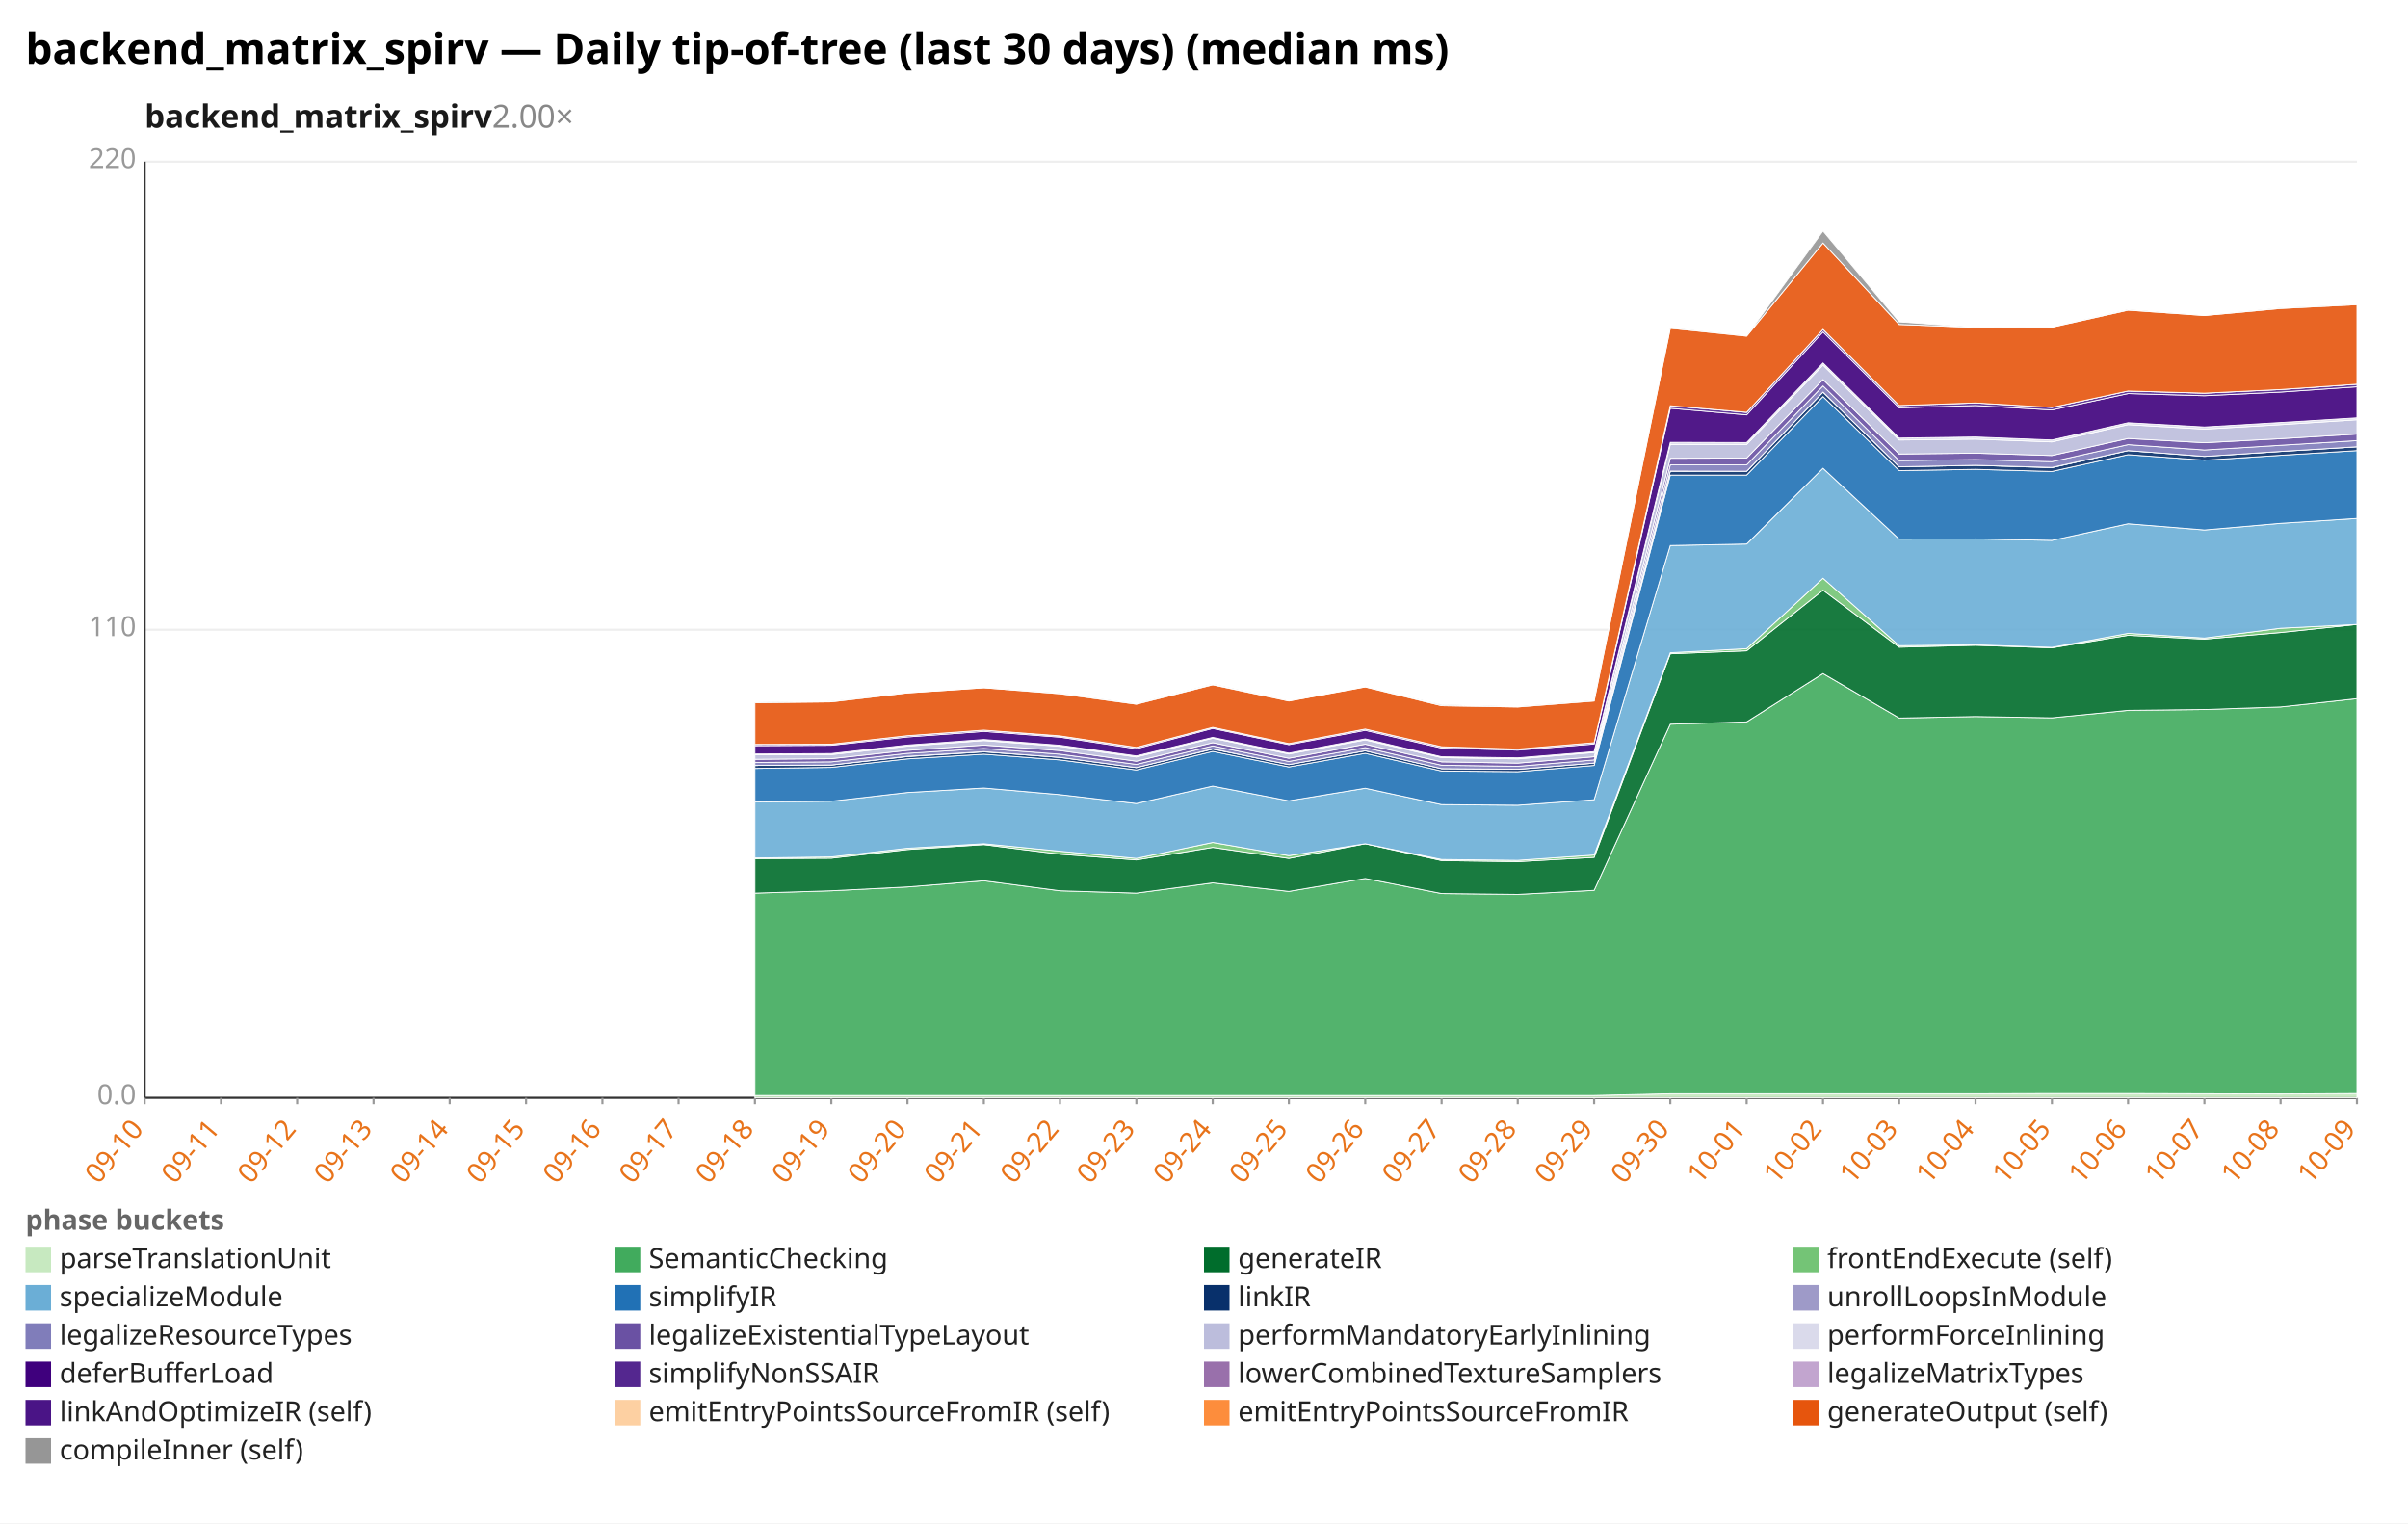
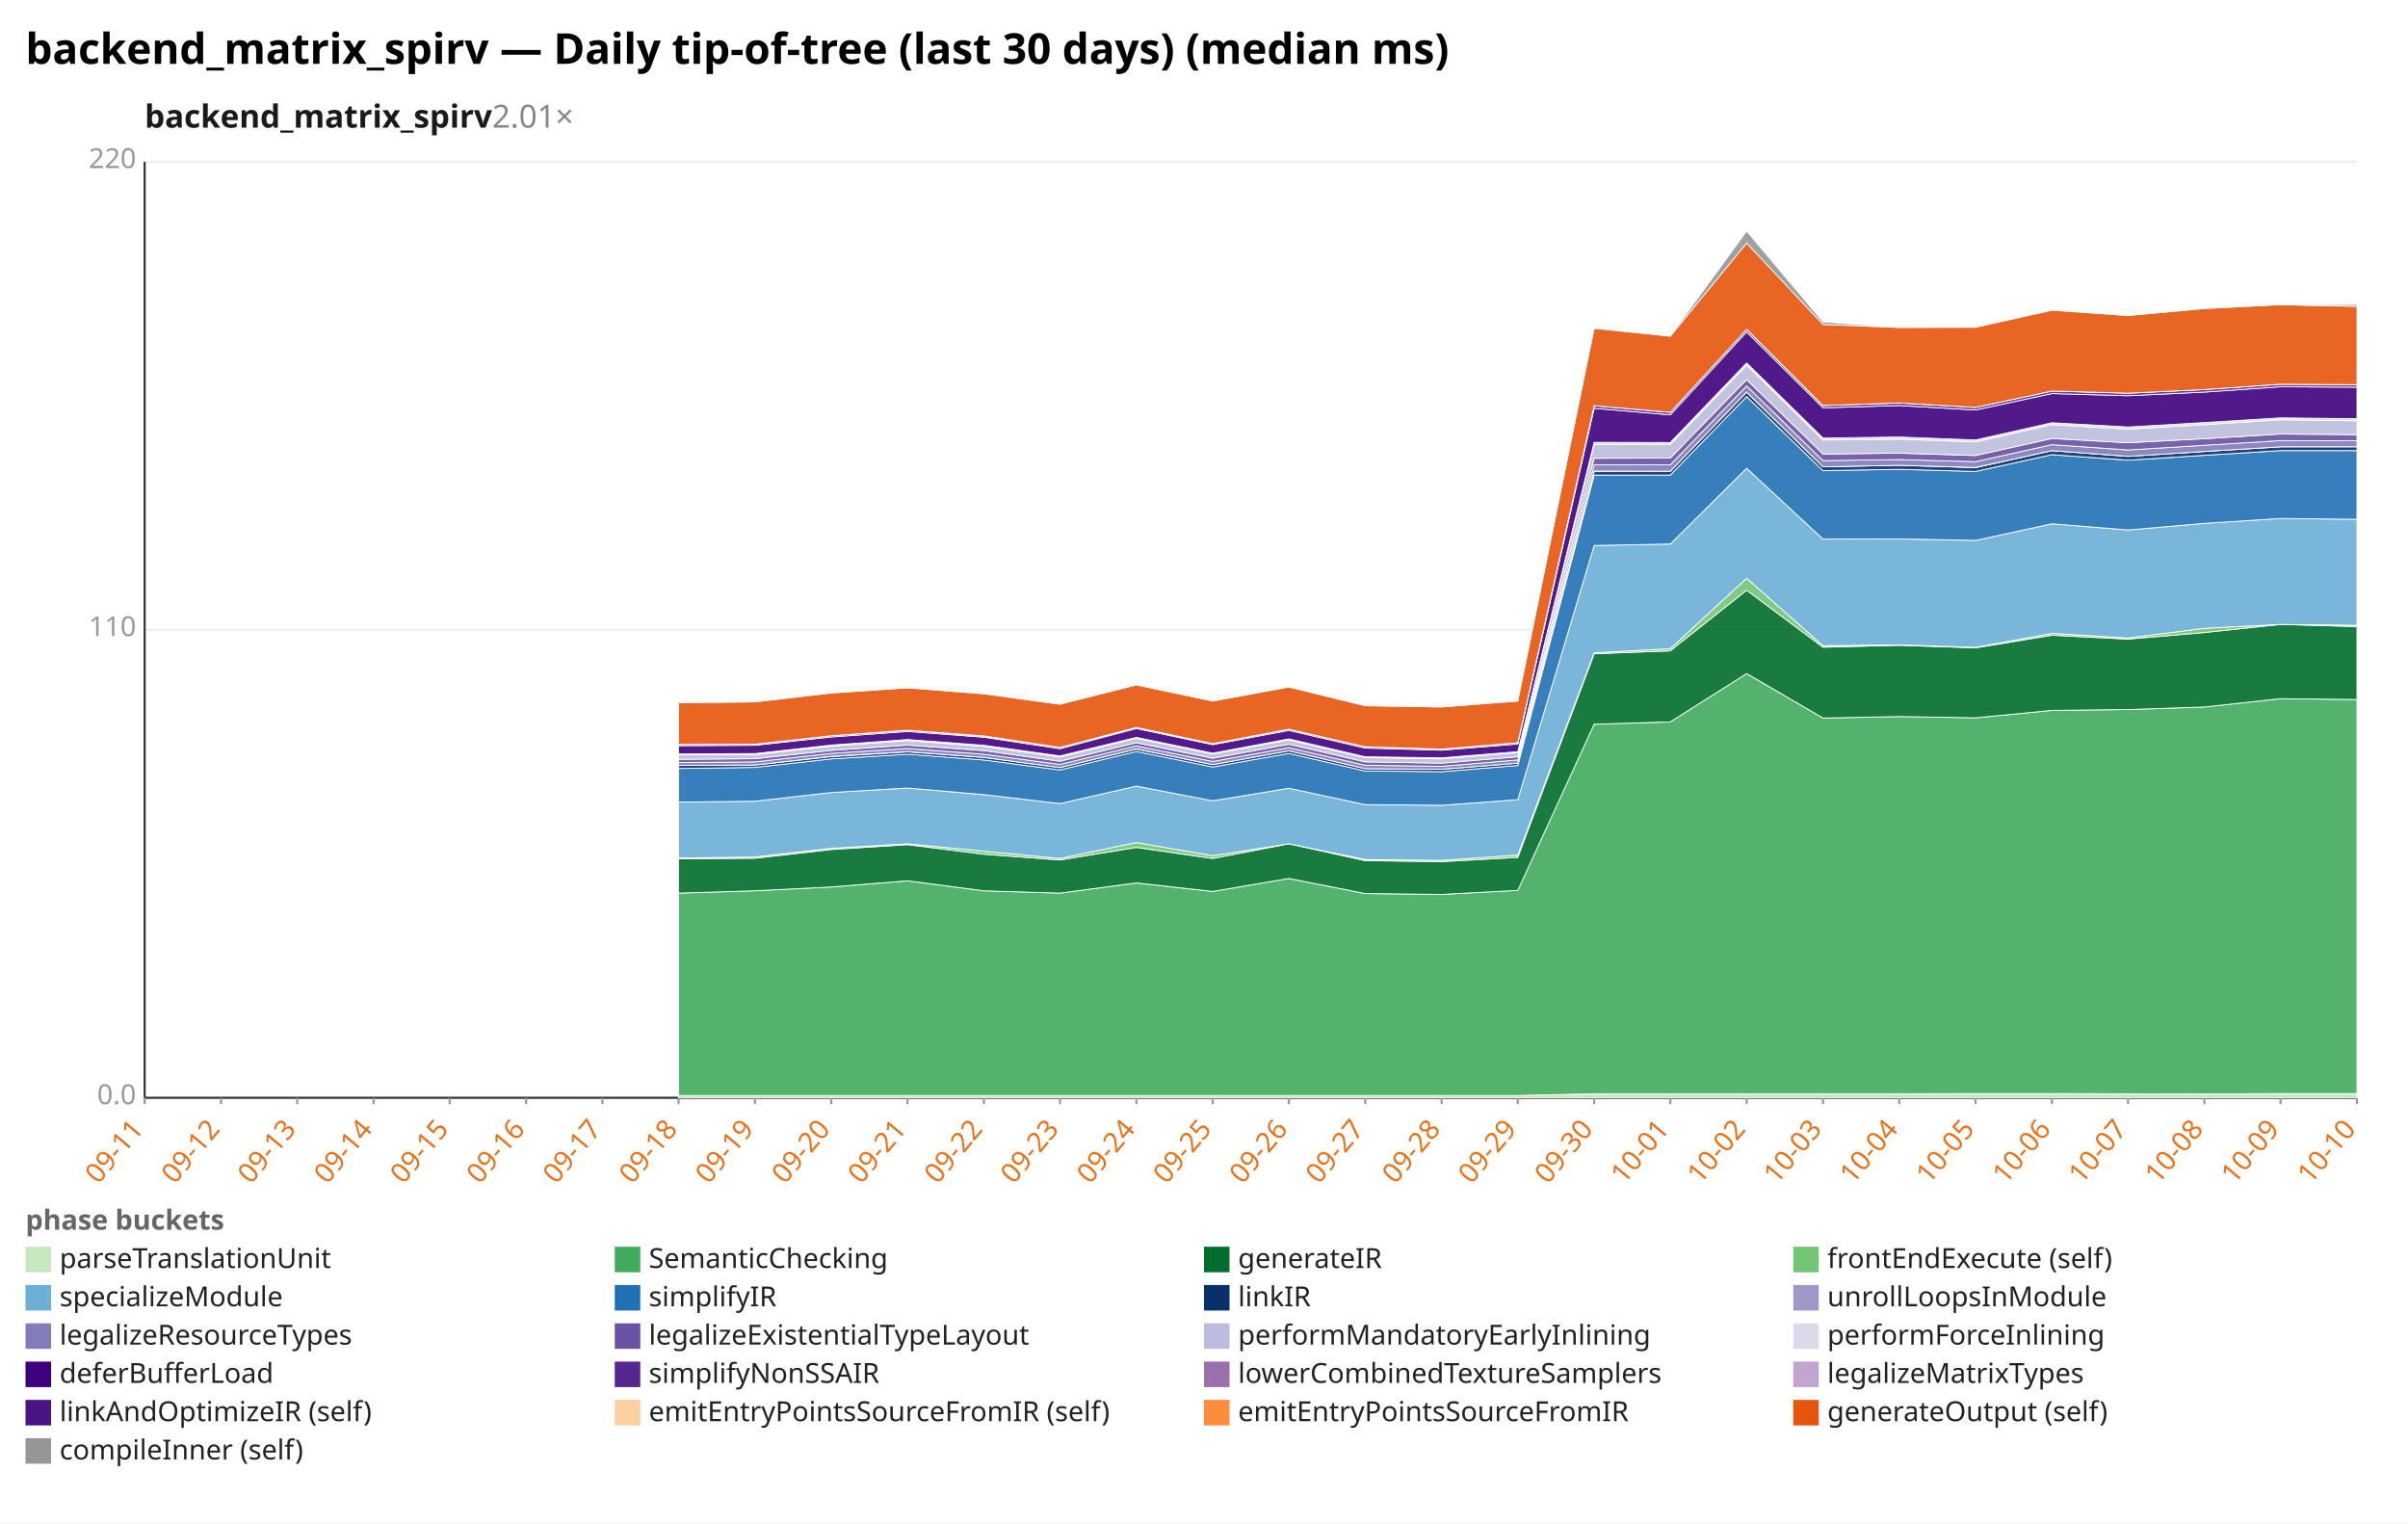
<svg xmlns="http://www.w3.org/2000/svg" width="1132" height="716" viewBox="0 0 1132 716" preserveAspectRatio="xMidYMid meet" font-family="sans-serif" font-size="13">
  <rect width="1132" height="716" fill="white" />
  <text x="12" y="30" font-size="20" font-weight="bold">backend_matrix_spirv — Daily tip-of-tree (last 30 days) (median ms)</text>
-   <text x="68" y="60" font-size="15" font-weight="600" fill="#1a1a1a">backend_matrix_spirv<tspan fill="#888" font-weight="400" text-decoration="none">  2.00×</tspan>
+   <text x="68" y="60" font-size="15" font-weight="600" fill="#1a1a1a">backend_matrix_spirv<tspan fill="#888" font-weight="400" text-decoration="none">  2.01×</tspan>
  </text>
  <line x1="68.0" y1="516.0" x2="1108.0" y2="516.0" stroke="#eee" />
  <text x="64.0" y="519.0" text-anchor="end" fill="#999">0.0</text>
  <line x1="68.0" y1="296.0" x2="1108.0" y2="296.0" stroke="#eee" />
  <text x="64.0" y="299.0" text-anchor="end" fill="#999">110</text>
  <line x1="68.0" y1="76.0" x2="1108.0" y2="76.0" stroke="#eee" />
  <text x="64.0" y="79.0" text-anchor="end" fill="#999">220</text>
  <line x1="68.0" y1="76.0" x2="68.0" y2="516.0" stroke="#333" />
  <line x1="68.0" y1="516.0" x2="1108.0" y2="516.0" stroke="#333" />
  <line x1="68.0" y1="516.0" x2="68.0" y2="519.0" stroke="#999" />
-   <text x="68.0" y="531.0" text-anchor="end" fill="#e8731a" transform="rotate(-50 68.0 531.0)">09-10</text>
+   <text x="68.0" y="531.0" text-anchor="end" fill="#e8731a" transform="rotate(-50 68.0 531.0)">09-11</text>
  <line x1="103.9" y1="516.0" x2="103.9" y2="519.0" stroke="#999" />
-   <text x="103.9" y="531.0" text-anchor="end" fill="#e8731a" transform="rotate(-50 103.9 531.0)">09-11</text>
+   <text x="103.9" y="531.0" text-anchor="end" fill="#e8731a" transform="rotate(-50 103.9 531.0)">09-12</text>
  <line x1="139.7" y1="516.0" x2="139.7" y2="519.0" stroke="#999" />
-   <text x="139.7" y="531.0" text-anchor="end" fill="#e8731a" transform="rotate(-50 139.7 531.0)">09-12</text>
+   <text x="139.7" y="531.0" text-anchor="end" fill="#e8731a" transform="rotate(-50 139.7 531.0)">09-13</text>
  <line x1="175.6" y1="516.0" x2="175.6" y2="519.0" stroke="#999" />
-   <text x="175.6" y="531.0" text-anchor="end" fill="#e8731a" transform="rotate(-50 175.6 531.0)">09-13</text>
+   <text x="175.6" y="531.0" text-anchor="end" fill="#e8731a" transform="rotate(-50 175.6 531.0)">09-14</text>
  <line x1="211.4" y1="516.0" x2="211.4" y2="519.0" stroke="#999" />
-   <text x="211.4" y="531.0" text-anchor="end" fill="#e8731a" transform="rotate(-50 211.4 531.0)">09-14</text>
+   <text x="211.4" y="531.0" text-anchor="end" fill="#e8731a" transform="rotate(-50 211.4 531.0)">09-15</text>
  <line x1="247.3" y1="516.0" x2="247.3" y2="519.0" stroke="#999" />
-   <text x="247.3" y="531.0" text-anchor="end" fill="#e8731a" transform="rotate(-50 247.3 531.0)">09-15</text>
+   <text x="247.3" y="531.0" text-anchor="end" fill="#e8731a" transform="rotate(-50 247.3 531.0)">09-16</text>
  <line x1="283.2" y1="516.0" x2="283.2" y2="519.0" stroke="#999" />
-   <text x="283.2" y="531.0" text-anchor="end" fill="#e8731a" transform="rotate(-50 283.2 531.0)">09-16</text>
+   <text x="283.2" y="531.0" text-anchor="end" fill="#e8731a" transform="rotate(-50 283.2 531.0)">09-17</text>
  <line x1="319.0" y1="516.0" x2="319.0" y2="519.0" stroke="#999" />
-   <text x="319.0" y="531.0" text-anchor="end" fill="#e8731a" transform="rotate(-50 319.0 531.0)">09-17</text>
+   <text x="319.0" y="531.0" text-anchor="end" fill="#e8731a" transform="rotate(-50 319.0 531.0)">09-18</text>
  <line x1="354.9" y1="516.0" x2="354.9" y2="519.0" stroke="#999" />
-   <text x="354.9" y="531.0" text-anchor="end" fill="#e8731a" transform="rotate(-50 354.9 531.0)">09-18</text>
+   <text x="354.9" y="531.0" text-anchor="end" fill="#e8731a" transform="rotate(-50 354.9 531.0)">09-19</text>
  <line x1="390.8" y1="516.0" x2="390.8" y2="519.0" stroke="#999" />
-   <text x="390.8" y="531.0" text-anchor="end" fill="#e8731a" transform="rotate(-50 390.8 531.0)">09-19</text>
+   <text x="390.8" y="531.0" text-anchor="end" fill="#e8731a" transform="rotate(-50 390.8 531.0)">09-20</text>
  <line x1="426.6" y1="516.0" x2="426.6" y2="519.0" stroke="#999" />
-   <text x="426.6" y="531.0" text-anchor="end" fill="#e8731a" transform="rotate(-50 426.6 531.0)">09-20</text>
+   <text x="426.6" y="531.0" text-anchor="end" fill="#e8731a" transform="rotate(-50 426.6 531.0)">09-21</text>
  <line x1="462.5" y1="516.0" x2="462.5" y2="519.0" stroke="#999" />
-   <text x="462.5" y="531.0" text-anchor="end" fill="#e8731a" transform="rotate(-50 462.5 531.0)">09-21</text>
+   <text x="462.5" y="531.0" text-anchor="end" fill="#e8731a" transform="rotate(-50 462.5 531.0)">09-22</text>
  <line x1="498.3" y1="516.0" x2="498.3" y2="519.0" stroke="#999" />
-   <text x="498.3" y="531.0" text-anchor="end" fill="#e8731a" transform="rotate(-50 498.3 531.0)">09-22</text>
+   <text x="498.3" y="531.0" text-anchor="end" fill="#e8731a" transform="rotate(-50 498.3 531.0)">09-23</text>
  <line x1="534.2" y1="516.0" x2="534.2" y2="519.0" stroke="#999" />
-   <text x="534.2" y="531.0" text-anchor="end" fill="#e8731a" transform="rotate(-50 534.2 531.0)">09-23</text>
+   <text x="534.2" y="531.0" text-anchor="end" fill="#e8731a" transform="rotate(-50 534.2 531.0)">09-24</text>
  <line x1="570.1" y1="516.0" x2="570.1" y2="519.0" stroke="#999" />
-   <text x="570.1" y="531.0" text-anchor="end" fill="#e8731a" transform="rotate(-50 570.1 531.0)">09-24</text>
+   <text x="570.1" y="531.0" text-anchor="end" fill="#e8731a" transform="rotate(-50 570.1 531.0)">09-25</text>
  <line x1="605.9" y1="516.0" x2="605.9" y2="519.0" stroke="#999" />
-   <text x="605.9" y="531.0" text-anchor="end" fill="#e8731a" transform="rotate(-50 605.9 531.0)">09-25</text>
+   <text x="605.9" y="531.0" text-anchor="end" fill="#e8731a" transform="rotate(-50 605.9 531.0)">09-26</text>
  <line x1="641.8" y1="516.0" x2="641.8" y2="519.0" stroke="#999" />
-   <text x="641.8" y="531.0" text-anchor="end" fill="#e8731a" transform="rotate(-50 641.8 531.0)">09-26</text>
+   <text x="641.8" y="531.0" text-anchor="end" fill="#e8731a" transform="rotate(-50 641.8 531.0)">09-27</text>
  <line x1="677.7" y1="516.0" x2="677.7" y2="519.0" stroke="#999" />
-   <text x="677.7" y="531.0" text-anchor="end" fill="#e8731a" transform="rotate(-50 677.7 531.0)">09-27</text>
+   <text x="677.7" y="531.0" text-anchor="end" fill="#e8731a" transform="rotate(-50 677.7 531.0)">09-28</text>
  <line x1="713.5" y1="516.0" x2="713.5" y2="519.0" stroke="#999" />
-   <text x="713.5" y="531.0" text-anchor="end" fill="#e8731a" transform="rotate(-50 713.5 531.0)">09-28</text>
+   <text x="713.5" y="531.0" text-anchor="end" fill="#e8731a" transform="rotate(-50 713.5 531.0)">09-29</text>
  <line x1="749.4" y1="516.0" x2="749.4" y2="519.0" stroke="#999" />
-   <text x="749.4" y="531.0" text-anchor="end" fill="#e8731a" transform="rotate(-50 749.4 531.0)">09-29</text>
+   <text x="749.4" y="531.0" text-anchor="end" fill="#e8731a" transform="rotate(-50 749.4 531.0)">09-30</text>
  <line x1="785.2" y1="516.0" x2="785.2" y2="519.0" stroke="#999" />
-   <text x="785.2" y="531.0" text-anchor="end" fill="#e8731a" transform="rotate(-50 785.2 531.0)">09-30</text>
+   <text x="785.2" y="531.0" text-anchor="end" fill="#e8731a" transform="rotate(-50 785.2 531.0)">10-01</text>
  <line x1="821.1" y1="516.0" x2="821.1" y2="519.0" stroke="#999" />
-   <text x="821.1" y="531.0" text-anchor="end" fill="#e8731a" transform="rotate(-50 821.1 531.0)">10-01</text>
+   <text x="821.1" y="531.0" text-anchor="end" fill="#e8731a" transform="rotate(-50 821.1 531.0)">10-02</text>
  <line x1="857.0" y1="516.0" x2="857.0" y2="519.0" stroke="#999" />
-   <text x="857.0" y="531.0" text-anchor="end" fill="#e8731a" transform="rotate(-50 857.0 531.0)">10-02</text>
+   <text x="857.0" y="531.0" text-anchor="end" fill="#e8731a" transform="rotate(-50 857.0 531.0)">10-03</text>
  <line x1="892.8" y1="516.0" x2="892.8" y2="519.0" stroke="#999" />
-   <text x="892.8" y="531.0" text-anchor="end" fill="#e8731a" transform="rotate(-50 892.8 531.0)">10-03</text>
+   <text x="892.8" y="531.0" text-anchor="end" fill="#e8731a" transform="rotate(-50 892.8 531.0)">10-04</text>
  <line x1="928.7" y1="516.0" x2="928.7" y2="519.0" stroke="#999" />
-   <text x="928.7" y="531.0" text-anchor="end" fill="#e8731a" transform="rotate(-50 928.7 531.0)">10-04</text>
+   <text x="928.7" y="531.0" text-anchor="end" fill="#e8731a" transform="rotate(-50 928.7 531.0)">10-05</text>
  <line x1="964.6" y1="516.0" x2="964.6" y2="519.0" stroke="#999" />
-   <text x="964.6" y="531.0" text-anchor="end" fill="#e8731a" transform="rotate(-50 964.6 531.0)">10-05</text>
+   <text x="964.6" y="531.0" text-anchor="end" fill="#e8731a" transform="rotate(-50 964.6 531.0)">10-06</text>
  <line x1="1000.4" y1="516.0" x2="1000.4" y2="519.0" stroke="#999" />
-   <text x="1000.4" y="531.0" text-anchor="end" fill="#e8731a" transform="rotate(-50 1000.4 531.0)">10-06</text>
+   <text x="1000.4" y="531.0" text-anchor="end" fill="#e8731a" transform="rotate(-50 1000.4 531.0)">10-07</text>
  <line x1="1036.3" y1="516.0" x2="1036.3" y2="519.0" stroke="#999" />
-   <text x="1036.3" y="531.0" text-anchor="end" fill="#e8731a" transform="rotate(-50 1036.3 531.0)">10-07</text>
+   <text x="1036.3" y="531.0" text-anchor="end" fill="#e8731a" transform="rotate(-50 1036.3 531.0)">10-08</text>
  <line x1="1072.1" y1="516.0" x2="1072.1" y2="519.0" stroke="#999" />
-   <text x="1072.1" y="531.0" text-anchor="end" fill="#e8731a" transform="rotate(-50 1072.1 531.0)">10-08</text>
+   <text x="1072.1" y="531.0" text-anchor="end" fill="#e8731a" transform="rotate(-50 1072.1 531.0)">10-09</text>
  <line x1="1108.0" y1="516.0" x2="1108.0" y2="519.0" stroke="#999" />
-   <text x="1108.0" y="531.0" text-anchor="end" fill="#e8731a" transform="rotate(-50 1108.0 531.0)">10-09</text>
-   <polygon points="354.9,514.9 390.8,514.9 426.6,514.9 462.5,514.9 498.3,514.9 534.2,514.9 570.1,514.9 605.9,514.9 641.8,514.9 677.7,514.9 713.5,514.9 749.4,514.9 785.2,514.1 821.1,514.1 857.0,514.1 892.8,514.1 928.7,514.1 964.6,514.0 1000.4,514.0 1036.3,514.1 1072.1,514.2 1108.0,514.0 1108.0,516.0 1072.1,516.0 1036.3,516.0 1000.4,516.0 964.6,516.0 928.7,516.0 892.8,516.0 857.0,516.0 821.1,516.0 785.2,516.0 749.4,516.0 713.5,516.0 677.7,516.0 641.8,516.0 605.9,516.0 570.1,516.0 534.2,516.0 498.3,516.0 462.5,516.0 426.6,516.0 390.8,516.0 354.9,516.0" fill="#c7e9c0" fill-opacity="0.9" stroke="#fff" stroke-width="0.4" />
-   <polygon points="354.9,419.8 390.8,418.7 426.6,416.9 462.5,414.0 498.3,418.7 534.2,419.8 570.1,415.0 605.9,419.0 641.8,412.9 677.7,420.0 713.5,420.4 749.4,418.5 785.2,340.4 821.1,339.3 857.0,316.6 892.8,337.5 928.7,336.8 964.6,337.4 1000.4,333.9 1036.3,333.5 1072.1,332.3 1108.0,328.4 1108.0,514.0 1072.1,514.2 1036.3,514.1 1000.4,514.0 964.6,514.0 928.7,514.1 892.8,514.1 857.0,514.1 821.1,514.1 785.2,514.1 749.4,514.9 713.5,514.9 677.7,514.9 641.8,514.9 605.9,514.9 570.1,514.9 534.2,514.9 498.3,514.9 462.5,514.9 426.6,514.9 390.8,514.9 354.9,514.9" fill="#41ab5d" fill-opacity="0.9" stroke="#fff" stroke-width="0.4" />
-   <polygon points="354.9,403.6 390.8,403.4 426.6,399.3 462.5,397.0 498.3,401.5 534.2,404.2 570.1,398.3 605.9,403.5 641.8,396.6 677.7,404.5 713.5,405.0 749.4,403.0 785.2,307.3 821.1,305.9 857.0,277.4 892.8,304.2 928.7,303.3 964.6,304.5 1000.4,298.6 1036.3,300.4 1072.1,297.3 1108.0,293.5 1108.0,328.4 1072.1,332.3 1036.3,333.5 1000.4,333.9 964.6,337.4 928.7,336.8 892.8,337.5 857.0,316.6 821.1,339.3 785.2,340.4 749.4,418.5 713.5,420.4 677.7,420.0 641.8,412.9 605.9,419.0 570.1,415.0 534.2,419.8 498.3,418.7 462.5,414.0 426.6,416.9 390.8,418.7 354.9,419.8" fill="#006d2c" fill-opacity="0.9" stroke="#fff" stroke-width="0.4" />
-   <polygon points="354.9,403.3 390.8,402.8 426.6,398.7 462.5,396.6 498.3,400.1 534.2,403.5 570.1,396.0 605.9,402.2 641.8,396.6 677.7,404.0 713.5,404.4 749.4,401.9 785.2,306.8 821.1,304.9 857.0,271.8 892.8,303.5 928.7,303.1 964.6,304.3 1000.4,297.7 1036.3,299.9 1072.1,295.3 1108.0,293.5 1108.0,293.5 1072.1,297.3 1036.3,300.4 1000.4,298.6 964.6,304.5 928.7,303.3 892.8,304.2 857.0,277.4 821.1,305.9 785.2,307.3 749.4,403.0 713.5,405.0 677.7,404.5 641.8,396.6 605.9,403.5 570.1,398.3 534.2,404.2 498.3,401.5 462.5,397.0 426.6,399.3 390.8,403.4 354.9,403.6" fill="#74c476" fill-opacity="0.9" stroke="#fff" stroke-width="0.4" />
-   <polygon points="354.9,377.0 390.8,376.6 426.6,372.5 462.5,370.4 498.3,373.5 534.2,377.7 570.1,369.5 605.9,376.4 641.8,370.5 677.7,378.2 713.5,378.5 749.4,375.9 785.2,256.4 821.1,255.7 857.0,220.1 892.8,253.4 928.7,253.3 964.6,254.0 1000.4,246.2 1036.3,249.1 1072.1,246.0 1108.0,243.7 1108.0,293.5 1072.1,295.3 1036.3,299.9 1000.4,297.7 964.6,304.3 928.7,303.1 892.8,303.5 857.0,271.8 821.1,304.9 785.2,306.8 749.4,401.9 713.5,404.4 677.7,404.0 641.8,396.6 605.9,402.2 570.1,396.0 534.2,403.5 498.3,400.1 462.5,396.6 426.6,398.7 390.8,402.8 354.9,403.3" fill="#6baed6" fill-opacity="0.9" stroke="#fff" stroke-width="0.4" />
-   <polygon points="354.9,361.2 390.8,360.7 426.6,356.7 462.5,354.5 498.3,357.2 534.2,361.9 570.1,353.2 605.9,360.5 641.8,354.1 677.7,362.4 713.5,362.7 749.4,359.8 785.2,223.3 821.1,223.3 857.0,186.4 892.8,221.2 928.7,220.6 964.6,221.6 1000.4,213.7 1036.3,216.3 1072.1,214.0 1108.0,211.8 1108.0,243.7 1072.1,246.0 1036.3,249.1 1000.4,246.2 964.6,254.0 928.7,253.3 892.8,253.4 857.0,220.1 821.1,255.7 785.2,256.4 749.4,375.9 713.5,378.5 677.7,378.2 641.8,370.5 605.9,376.4 570.1,369.5 534.2,377.7 498.3,373.5 462.5,370.4 426.6,372.5 390.8,376.6 354.9,377.0" fill="#2171b5" fill-opacity="0.9" stroke="#fff" stroke-width="0.4" />
-   <polygon points="354.9,359.8 390.8,359.6 426.6,355.6 462.5,353.4 498.3,356.0 534.2,360.8 570.1,352.1 605.9,359.4 641.8,352.9 677.7,361.3 713.5,361.6 749.4,358.7 785.2,221.5 821.1,221.5 857.0,184.3 892.8,219.4 928.7,218.7 964.6,219.8 1000.4,211.8 1036.3,214.5 1072.1,212.2 1108.0,210.0 1108.0,211.8 1072.1,214.0 1036.3,216.3 1000.4,213.7 964.6,221.6 928.7,220.6 892.8,221.2 857.0,186.4 821.1,223.3 785.2,223.3 749.4,359.8 713.5,362.7 677.7,362.4 641.8,354.1 605.9,360.5 570.1,353.2 534.2,361.9 498.3,357.2 462.5,354.5 426.6,356.7 390.8,360.7 354.9,361.2" fill="#08306b" fill-opacity="0.9" stroke="#fff" stroke-width="0.4" />
-   <polygon points="354.9,359.8 390.8,359.6 426.6,355.5 462.5,353.3 498.3,356.0 534.2,360.8 570.1,352.0 605.9,359.4 641.8,352.9 677.7,361.3 713.5,361.6 749.4,358.7 785.2,221.4 821.1,221.5 857.0,184.3 892.8,219.4 928.7,218.7 964.6,219.7 1000.4,211.8 1036.3,214.5 1072.1,212.2 1108.0,210.0 1108.0,210.0 1072.1,212.2 1036.3,214.5 1000.4,211.8 964.6,219.8 928.7,218.7 892.8,219.4 857.0,184.3 821.1,221.5 785.2,221.5 749.4,358.7 713.5,361.6 677.7,361.3 641.8,352.9 605.9,359.4 570.1,352.1 534.2,360.8 498.3,356.0 462.5,353.4 426.6,355.6 390.8,359.6 354.9,359.8" fill="#9e9ac8" fill-opacity="0.9" stroke="#fff" stroke-width="0.4" />
-   <polygon points="354.9,358.4 390.8,358.1 426.6,354.1 462.5,351.8 498.3,354.5 534.2,359.3 570.1,350.6 605.9,357.9 641.8,351.4 677.7,359.7 713.5,360.2 749.4,357.2 785.2,218.5 821.1,218.5 857.0,181.4 892.8,216.5 928.7,216.0 964.6,217.0 1000.4,209.0 1036.3,211.5 1072.1,209.3 1108.0,207.1 1108.0,210.0 1072.1,212.2 1036.3,214.5 1000.4,211.8 964.6,219.7 928.7,218.7 892.8,219.4 857.0,184.3 821.1,221.5 785.2,221.4 749.4,358.7 713.5,361.6 677.7,361.3 641.8,352.9 605.9,359.4 570.1,352.0 534.2,360.8 498.3,356.0 462.5,353.3 426.6,355.5 390.8,359.6 354.9,359.8" fill="#807dba" fill-opacity="0.9" stroke="#fff" stroke-width="0.4" />
-   <polygon points="354.9,356.9 390.8,356.6 426.6,352.7 462.5,350.2 498.3,352.8 534.2,357.8 570.1,349.1 605.9,356.4 641.8,349.8 677.7,358.1 713.5,358.7 749.4,355.7 785.2,215.4 821.1,215.3 857.0,178.4 892.8,213.4 928.7,213.0 964.6,214.1 1000.4,206.1 1036.3,208.1 1072.1,206.2 1108.0,204.0 1108.0,207.1 1072.1,209.3 1036.3,211.5 1000.4,209.0 964.6,217.0 928.7,216.0 892.8,216.5 857.0,181.4 821.1,218.5 785.2,218.5 749.4,357.2 713.5,360.2 677.7,359.7 641.8,351.4 605.9,357.9 570.1,350.6 534.2,359.3 498.3,354.5 462.5,351.8 426.6,354.1 390.8,358.1 354.9,358.4" fill="#6a51a3" fill-opacity="0.9" stroke="#fff" stroke-width="0.4" />
-   <polygon points="354.9,354.8 390.8,354.7 426.6,350.7 462.5,348.1 498.3,350.8 534.2,355.8 570.1,347.0 605.9,354.4 641.8,347.8 677.7,356.1 713.5,356.7 749.4,353.7 785.2,208.9 821.1,208.9 857.0,171.6 892.8,206.8 928.7,206.4 964.6,207.7 1000.4,199.6 1036.3,201.7 1072.1,199.6 1108.0,197.3 1108.0,204.0 1072.1,206.2 1036.3,208.1 1000.4,206.1 964.6,214.1 928.7,213.0 892.8,213.4 857.0,178.4 821.1,215.3 785.2,215.4 749.4,355.7 713.5,358.7 677.7,358.1 641.8,349.8 605.9,356.4 570.1,349.1 534.2,357.8 498.3,352.8 462.5,350.2 426.6,352.7 390.8,356.6 354.9,356.9" fill="#bcbddc" fill-opacity="0.9" stroke="#fff" stroke-width="0.4" />
-   <polygon points="354.9,354.4 390.8,354.2 426.6,350.2 462.5,347.6 498.3,350.3 534.2,355.3 570.1,346.6 605.9,354.0 641.8,347.3 677.7,355.7 713.5,356.2 749.4,353.3 785.2,207.9 821.1,208.0 857.0,170.6 892.8,205.9 928.7,205.4 964.6,206.8 1000.4,198.7 1036.3,200.7 1072.1,198.6 1108.0,196.4 1108.0,197.3 1072.1,199.6 1036.3,201.7 1000.4,199.6 964.6,207.7 928.7,206.4 892.8,206.8 857.0,171.6 821.1,208.9 785.2,208.9 749.4,353.7 713.5,356.7 677.7,356.1 641.8,347.8 605.9,354.4 570.1,347.0 534.2,355.8 498.3,350.8 462.5,348.1 426.6,350.7 390.8,354.7 354.9,354.8" fill="#dadaeb" fill-opacity="0.9" stroke="#fff" stroke-width="0.4" />
-   <polygon points="354.9,350.5 390.8,350.3 426.6,346.4 462.5,343.8 498.3,346.5 534.2,351.9 570.1,342.4 605.9,350.0 641.8,343.3 677.7,351.6 713.5,352.6 749.4,349.7 785.2,191.9 821.1,195.0 857.0,156.0 892.8,191.7 928.7,190.6 964.6,192.7 1000.4,185.0 1036.3,186.0 1072.1,184.3 1108.0,181.8 1108.0,196.4 1072.1,198.6 1036.3,200.7 1000.4,198.7 964.6,206.8 928.7,205.4 892.8,205.9 857.0,170.6 821.1,208.0 785.2,207.9 749.4,353.3 713.5,356.2 677.7,355.7 641.8,347.3 605.9,354.0 570.1,346.6 534.2,355.3 498.3,350.3 462.5,347.6 426.6,350.2 390.8,354.2 354.9,354.4" fill="#3f007d" fill-opacity="0.9" stroke="#fff" stroke-width="0.4" />
-   <polygon points="354.9,349.9 390.8,349.8 426.6,345.8 462.5,343.2 498.3,346.0 534.2,351.3 570.1,341.9 605.9,349.5 641.8,342.7 677.7,351.0 713.5,352.1 749.4,349.1 785.2,190.7 821.1,193.8 857.0,154.8 892.8,190.6 928.7,189.4 964.6,191.5 1000.4,183.8 1036.3,184.8 1072.1,183.1 1108.0,180.6 1108.0,181.8 1072.1,184.3 1036.3,186.0 1000.4,185.0 964.6,192.7 928.7,190.6 892.8,191.7 857.0,156.0 821.1,195.0 785.2,191.9 749.4,349.7 713.5,352.6 677.7,351.6 641.8,343.3 605.9,350.0 570.1,342.4 534.2,351.9 498.3,346.5 462.5,343.8 426.6,346.4 390.8,350.3 354.9,350.5" fill="#54278f" fill-opacity="0.9" stroke="#fff" stroke-width="0.4" />
-   <polygon points="354.9,349.9 390.8,349.8 426.6,345.8 462.5,343.2 498.3,345.9 534.2,351.3 570.1,341.9 605.9,349.5 641.8,342.7 677.7,351.0 713.5,352.1 749.4,349.1 785.2,190.7 821.1,193.8 857.0,154.8 892.8,190.6 928.7,189.4 964.6,191.5 1000.4,183.8 1036.3,184.8 1072.1,183.1 1108.0,180.6 1108.0,180.6 1072.1,183.1 1036.3,184.8 1000.4,183.8 964.6,191.5 928.7,189.4 892.8,190.6 857.0,154.8 821.1,193.8 785.2,190.7 749.4,349.1 713.5,352.1 677.7,351.0 641.8,342.7 605.9,349.5 570.1,341.9 534.2,351.3 498.3,346.0 462.5,343.2 426.6,345.8 390.8,349.8 354.9,349.9" fill="#c2a5cf" fill-opacity="0.9" stroke="#fff" stroke-width="0.4" />
-   <polygon points="354.9,330.3 390.8,329.9 426.6,325.7 462.5,323.3 498.3,326.1 534.2,331.0 570.1,321.9 605.9,329.5 641.8,322.9 677.7,331.7 713.5,332.3 749.4,329.5 785.2,154.3 821.1,158.0 857.0,114.2 892.8,152.5 928.7,153.9 964.6,153.8 1000.4,145.8 1036.3,148.3 1072.1,145.0 1108.0,143.2 1108.0,180.6 1072.1,183.1 1036.3,184.8 1000.4,183.8 964.6,191.5 928.7,189.4 892.8,190.6 857.0,154.8 821.1,193.8 785.2,190.7 749.4,349.1 713.5,352.1 677.7,351.0 641.8,342.7 605.9,349.5 570.1,341.9 534.2,351.3 498.3,345.9 462.5,343.2 426.6,345.8 390.8,349.8 354.9,349.9" fill="#e6550d" fill-opacity="0.9" stroke="#fff" stroke-width="0.4" />
-   <polygon points="354.9,330.1 390.8,329.6 426.6,325.7 462.5,323.3 498.3,325.9 534.2,330.8 570.1,321.5 605.9,329.5 641.8,322.9 677.7,331.2 713.5,332.1 749.4,329.2 785.2,154.1 821.1,157.9 857.0,108.6 892.8,151.3 928.7,153.9 964.6,153.8 1000.4,145.5 1036.3,148.3 1072.1,144.7 1108.0,143.2 1108.0,143.2 1072.1,145.0 1036.3,148.3 1000.4,145.8 964.6,153.8 928.7,153.9 892.8,152.5 857.0,114.2 821.1,158.0 785.2,154.3 749.4,329.5 713.5,332.3 677.7,331.7 641.8,322.9 605.9,329.5 570.1,321.9 534.2,331.0 498.3,326.1 462.5,323.3 426.6,325.7 390.8,329.9 354.9,330.3" fill="#969696" fill-opacity="0.9" stroke="#fff" stroke-width="0.4" />
+   <text x="1108.0" y="531.0" text-anchor="end" fill="#e8731a" transform="rotate(-50 1108.0 531.0)">10-10</text>
+   <polygon points="319.0,514.9 354.9,514.9 390.8,514.9 426.6,514.9 462.5,514.9 498.3,514.9 534.2,514.9 570.1,514.9 605.9,514.9 641.8,514.9 677.7,514.9 713.5,514.9 749.4,514.1 785.2,514.1 821.1,514.1 857.0,514.1 892.8,514.1 928.7,514.0 964.6,514.0 1000.4,514.1 1036.3,514.2 1072.1,514.0 1108.0,514.0 1108.0,516.0 1072.1,516.0 1036.3,516.0 1000.4,516.0 964.6,516.0 928.7,516.0 892.8,516.0 857.0,516.0 821.1,516.0 785.2,516.0 749.4,516.0 713.5,516.0 677.7,516.0 641.8,516.0 605.9,516.0 570.1,516.0 534.2,516.0 498.3,516.0 462.5,516.0 426.6,516.0 390.8,516.0 354.9,516.0 319.0,516.0" fill="#c7e9c0" fill-opacity="0.9" stroke="#fff" stroke-width="0.4" />
+   <polygon points="319.0,419.8 354.9,418.7 390.8,416.9 426.6,414.0 462.5,418.7 498.3,419.8 534.2,415.0 570.1,419.0 605.9,412.9 641.8,420.0 677.7,420.4 713.5,418.5 749.4,340.4 785.2,339.3 821.1,316.6 857.0,337.5 892.8,336.8 928.7,337.4 964.6,333.9 1000.4,333.5 1036.3,332.3 1072.1,328.4 1108.0,328.8 1108.0,514.0 1072.1,514.0 1036.3,514.2 1000.4,514.1 964.6,514.0 928.7,514.0 892.8,514.1 857.0,514.1 821.1,514.1 785.2,514.1 749.4,514.1 713.5,514.9 677.7,514.9 641.8,514.9 605.9,514.9 570.1,514.9 534.2,514.9 498.3,514.9 462.5,514.9 426.6,514.9 390.8,514.9 354.9,514.9 319.0,514.9" fill="#41ab5d" fill-opacity="0.9" stroke="#fff" stroke-width="0.4" />
+   <polygon points="319.0,403.6 354.9,403.4 390.8,399.3 426.6,397.0 462.5,401.5 498.3,404.2 534.2,398.3 570.1,403.5 605.9,396.6 641.8,404.5 677.7,405.0 713.5,403.0 749.4,307.3 785.2,305.9 821.1,277.4 857.0,304.2 892.8,303.3 928.7,304.5 964.6,298.6 1000.4,300.4 1036.3,297.3 1072.1,293.5 1108.0,294.5 1108.0,328.8 1072.1,328.4 1036.3,332.3 1000.4,333.5 964.6,333.9 928.7,337.4 892.8,336.8 857.0,337.5 821.1,316.6 785.2,339.3 749.4,340.4 713.5,418.5 677.7,420.4 641.8,420.0 605.9,412.9 570.1,419.0 534.2,415.0 498.3,419.8 462.5,418.7 426.6,414.0 390.8,416.9 354.9,418.7 319.0,419.8" fill="#006d2c" fill-opacity="0.9" stroke="#fff" stroke-width="0.4" />
+   <polygon points="319.0,403.3 354.9,402.8 390.8,398.7 426.6,396.6 462.5,400.1 498.3,403.5 534.2,396.0 570.1,402.2 605.9,396.6 641.8,404.0 677.7,404.4 713.5,401.9 749.4,306.8 785.2,304.9 821.1,271.8 857.0,303.5 892.8,303.1 928.7,304.3 964.6,297.7 1000.4,299.9 1036.3,295.3 1072.1,293.5 1108.0,293.9 1108.0,294.5 1072.1,293.5 1036.3,297.3 1000.4,300.4 964.6,298.6 928.7,304.5 892.8,303.3 857.0,304.2 821.1,277.4 785.2,305.9 749.4,307.3 713.5,403.0 677.7,405.0 641.8,404.5 605.9,396.6 570.1,403.5 534.2,398.3 498.3,404.2 462.5,401.5 426.6,397.0 390.8,399.3 354.9,403.4 319.0,403.6" fill="#74c476" fill-opacity="0.9" stroke="#fff" stroke-width="0.4" />
+   <polygon points="319.0,377.0 354.9,376.6 390.8,372.5 426.6,370.4 462.5,373.5 498.3,377.7 534.2,369.5 570.1,376.4 605.9,370.5 641.8,378.2 677.7,378.5 713.5,375.9 749.4,256.4 785.2,255.7 821.1,220.1 857.0,253.4 892.8,253.3 928.7,254.0 964.6,246.2 1000.4,249.1 1036.3,246.0 1072.1,243.7 1108.0,244.1 1108.0,293.9 1072.1,293.5 1036.3,295.3 1000.4,299.9 964.6,297.7 928.7,304.3 892.8,303.1 857.0,303.5 821.1,271.8 785.2,304.9 749.4,306.8 713.5,401.9 677.7,404.4 641.8,404.0 605.9,396.6 570.1,402.2 534.2,396.0 498.3,403.5 462.5,400.1 426.6,396.6 390.8,398.7 354.9,402.8 319.0,403.3" fill="#6baed6" fill-opacity="0.9" stroke="#fff" stroke-width="0.4" />
+   <polygon points="319.0,361.2 354.9,360.7 390.8,356.7 426.6,354.5 462.5,357.2 498.3,361.9 534.2,353.2 570.1,360.5 605.9,354.1 641.8,362.4 677.7,362.7 713.5,359.8 749.4,223.3 785.2,223.3 821.1,186.4 857.0,221.2 892.8,220.6 928.7,221.6 964.6,213.7 1000.4,216.3 1036.3,214.0 1072.1,211.8 1108.0,211.8 1108.0,244.1 1072.1,243.7 1036.3,246.0 1000.4,249.1 964.6,246.2 928.7,254.0 892.8,253.3 857.0,253.4 821.1,220.1 785.2,255.7 749.4,256.4 713.5,375.9 677.7,378.5 641.8,378.2 605.9,370.5 570.1,376.4 534.2,369.5 498.3,377.7 462.5,373.5 426.6,370.4 390.8,372.5 354.9,376.6 319.0,377.0" fill="#2171b5" fill-opacity="0.9" stroke="#fff" stroke-width="0.4" />
+   <polygon points="319.0,359.8 354.9,359.6 390.8,355.6 426.6,353.4 462.5,356.0 498.3,360.8 534.2,352.1 570.1,359.4 605.9,352.9 641.8,361.3 677.7,361.6 713.5,358.7 749.4,221.5 785.2,221.5 821.1,184.3 857.0,219.4 892.8,218.7 928.7,219.8 964.6,211.8 1000.4,214.5 1036.3,212.2 1072.1,210.0 1108.0,210.0 1108.0,211.8 1072.1,211.8 1036.3,214.0 1000.4,216.3 964.6,213.7 928.7,221.6 892.8,220.6 857.0,221.2 821.1,186.4 785.2,223.3 749.4,223.3 713.5,359.8 677.7,362.7 641.8,362.4 605.9,354.1 570.1,360.5 534.2,353.2 498.3,361.9 462.5,357.2 426.6,354.5 390.8,356.7 354.9,360.7 319.0,361.2" fill="#08306b" fill-opacity="0.9" stroke="#fff" stroke-width="0.4" />
+   <polygon points="319.0,359.8 354.9,359.6 390.8,355.5 426.6,353.3 462.5,356.0 498.3,360.8 534.2,352.0 570.1,359.4 605.9,352.9 641.8,361.3 677.7,361.6 713.5,358.7 749.4,221.4 785.2,221.5 821.1,184.3 857.0,219.4 892.8,218.7 928.7,219.7 964.6,211.8 1000.4,214.5 1036.3,212.2 1072.1,210.0 1108.0,210.0 1108.0,210.0 1072.1,210.0 1036.3,212.2 1000.4,214.5 964.6,211.8 928.7,219.8 892.8,218.7 857.0,219.4 821.1,184.3 785.2,221.5 749.4,221.5 713.5,358.7 677.7,361.6 641.8,361.3 605.9,352.9 570.1,359.4 534.2,352.1 498.3,360.8 462.5,356.0 426.6,353.4 390.8,355.6 354.9,359.6 319.0,359.8" fill="#9e9ac8" fill-opacity="0.9" stroke="#fff" stroke-width="0.4" />
+   <polygon points="319.0,358.4 354.9,358.1 390.8,354.1 426.6,351.8 462.5,354.5 498.3,359.3 534.2,350.6 570.1,357.9 605.9,351.4 641.8,359.7 677.7,360.2 713.5,357.2 749.4,218.5 785.2,218.5 821.1,181.4 857.0,216.5 892.8,216.0 928.7,217.0 964.6,209.0 1000.4,211.5 1036.3,209.3 1072.1,207.1 1108.0,207.2 1108.0,210.0 1072.1,210.0 1036.3,212.2 1000.4,214.5 964.6,211.8 928.7,219.7 892.8,218.7 857.0,219.4 821.1,184.3 785.2,221.5 749.4,221.4 713.5,358.7 677.7,361.6 641.8,361.3 605.9,352.9 570.1,359.4 534.2,352.0 498.3,360.8 462.5,356.0 426.6,353.3 390.8,355.5 354.9,359.6 319.0,359.8" fill="#807dba" fill-opacity="0.9" stroke="#fff" stroke-width="0.4" />
+   <polygon points="319.0,356.9 354.9,356.6 390.8,352.7 426.6,350.2 462.5,352.8 498.3,357.8 534.2,349.1 570.1,356.4 605.9,349.8 641.8,358.1 677.7,358.7 713.5,355.7 749.4,215.4 785.2,215.3 821.1,178.4 857.0,213.4 892.8,213.0 928.7,214.1 964.6,206.1 1000.4,208.1 1036.3,206.2 1072.1,204.0 1108.0,204.3 1108.0,207.2 1072.1,207.1 1036.3,209.3 1000.4,211.5 964.6,209.0 928.7,217.0 892.8,216.0 857.0,216.5 821.1,181.4 785.2,218.5 749.4,218.5 713.5,357.2 677.7,360.2 641.8,359.7 605.9,351.4 570.1,357.9 534.2,350.6 498.3,359.3 462.5,354.5 426.6,351.8 390.8,354.1 354.9,358.1 319.0,358.4" fill="#6a51a3" fill-opacity="0.9" stroke="#fff" stroke-width="0.4" />
+   <polygon points="319.0,354.8 354.9,354.7 390.8,350.7 426.6,348.1 462.5,350.8 498.3,355.8 534.2,347.0 570.1,354.4 605.9,347.8 641.8,356.1 677.7,356.7 713.5,353.7 749.4,208.9 785.2,208.9 821.1,171.6 857.0,206.8 892.8,206.4 928.7,207.7 964.6,199.6 1000.4,201.7 1036.3,199.6 1072.1,197.3 1108.0,197.8 1108.0,204.3 1072.1,204.0 1036.3,206.2 1000.4,208.1 964.6,206.1 928.7,214.1 892.8,213.0 857.0,213.4 821.1,178.4 785.2,215.3 749.4,215.4 713.5,355.7 677.7,358.7 641.8,358.1 605.9,349.8 570.1,356.4 534.2,349.1 498.3,357.8 462.5,352.8 426.6,350.2 390.8,352.7 354.9,356.6 319.0,356.9" fill="#bcbddc" fill-opacity="0.9" stroke="#fff" stroke-width="0.4" />
+   <polygon points="319.0,354.4 354.9,354.2 390.8,350.2 426.6,347.6 462.5,350.3 498.3,355.3 534.2,346.6 570.1,354.0 605.9,347.3 641.8,355.7 677.7,356.2 713.5,353.3 749.4,207.9 785.2,208.0 821.1,170.6 857.0,205.9 892.8,205.4 928.7,206.8 964.6,198.7 1000.4,200.7 1036.3,198.6 1072.1,196.4 1108.0,196.8 1108.0,197.8 1072.1,197.3 1036.3,199.6 1000.4,201.7 964.6,199.6 928.7,207.7 892.8,206.4 857.0,206.8 821.1,171.6 785.2,208.9 749.4,208.9 713.5,353.7 677.7,356.7 641.8,356.1 605.9,347.8 570.1,354.4 534.2,347.0 498.3,355.8 462.5,350.8 426.6,348.1 390.8,350.7 354.9,354.7 319.0,354.8" fill="#dadaeb" fill-opacity="0.9" stroke="#fff" stroke-width="0.4" />
+   <polygon points="319.0,350.5 354.9,350.3 390.8,346.4 426.6,343.8 462.5,346.5 498.3,351.9 534.2,342.4 570.1,350.0 605.9,343.3 641.8,351.6 677.7,352.6 713.5,349.7 749.4,191.9 785.2,195.0 821.1,156.0 857.0,191.7 892.8,190.6 928.7,192.7 964.6,185.0 1000.4,186.0 1036.3,184.3 1072.1,181.8 1108.0,182.0 1108.0,196.8 1072.1,196.4 1036.3,198.6 1000.4,200.7 964.6,198.7 928.7,206.8 892.8,205.4 857.0,205.9 821.1,170.6 785.2,208.0 749.4,207.9 713.5,353.3 677.7,356.2 641.8,355.7 605.9,347.3 570.1,354.0 534.2,346.6 498.3,355.3 462.5,350.3 426.6,347.6 390.8,350.2 354.9,354.2 319.0,354.4" fill="#3f007d" fill-opacity="0.9" stroke="#fff" stroke-width="0.4" />
+   <polygon points="319.0,349.9 354.9,349.8 390.8,345.8 426.6,343.2 462.5,346.0 498.3,351.3 534.2,341.9 570.1,349.5 605.9,342.7 641.8,351.0 677.7,352.1 713.5,349.1 749.4,190.7 785.2,193.8 821.1,154.8 857.0,190.6 892.8,189.4 928.7,191.5 964.6,183.8 1000.4,184.8 1036.3,183.1 1072.1,180.6 1108.0,180.8 1108.0,182.0 1072.1,181.8 1036.3,184.3 1000.4,186.0 964.6,185.0 928.7,192.7 892.8,190.6 857.0,191.7 821.1,156.0 785.2,195.0 749.4,191.9 713.5,349.7 677.7,352.6 641.8,351.6 605.9,343.3 570.1,350.0 534.2,342.4 498.3,351.9 462.5,346.5 426.6,343.8 390.8,346.4 354.9,350.3 319.0,350.5" fill="#54278f" fill-opacity="0.9" stroke="#fff" stroke-width="0.4" />
+   <polygon points="319.0,349.9 354.9,349.8 390.8,345.8 426.6,343.2 462.5,345.9 498.3,351.3 534.2,341.9 570.1,349.5 605.9,342.7 641.8,351.0 677.7,352.1 713.5,349.1 749.4,190.7 785.2,193.8 821.1,154.8 857.0,190.6 892.8,189.4 928.7,191.5 964.6,183.8 1000.4,184.8 1036.3,183.1 1072.1,180.6 1108.0,180.8 1108.0,180.8 1072.1,180.6 1036.3,183.1 1000.4,184.8 964.6,183.8 928.7,191.5 892.8,189.4 857.0,190.6 821.1,154.8 785.2,193.8 749.4,190.7 713.5,349.1 677.7,352.1 641.8,351.0 605.9,342.7 570.1,349.5 534.2,341.9 498.3,351.3 462.5,346.0 426.6,343.2 390.8,345.8 354.9,349.8 319.0,349.9" fill="#c2a5cf" fill-opacity="0.9" stroke="#fff" stroke-width="0.4" />
+   <polygon points="319.0,330.3 354.9,329.9 390.8,325.7 426.6,323.3 462.5,326.1 498.3,331.0 534.2,321.9 570.1,329.5 605.9,322.9 641.8,331.7 677.7,332.3 713.5,329.5 749.4,154.3 785.2,158.0 821.1,114.2 857.0,152.5 892.8,153.9 928.7,153.8 964.6,145.8 1000.4,148.3 1036.3,145.0 1072.1,143.2 1108.0,144.0 1108.0,180.8 1072.1,180.6 1036.3,183.1 1000.4,184.8 964.6,183.8 928.7,191.5 892.8,189.4 857.0,190.6 821.1,154.8 785.2,193.8 749.4,190.7 713.5,349.1 677.7,352.1 641.8,351.0 605.9,342.7 570.1,349.5 534.2,341.9 498.3,351.3 462.5,345.9 426.6,343.2 390.8,345.8 354.9,349.8 319.0,349.9" fill="#e6550d" fill-opacity="0.9" stroke="#fff" stroke-width="0.4" />
+   <polygon points="319.0,330.1 354.9,329.6 390.8,325.7 426.6,323.3 462.5,325.9 498.3,330.8 534.2,321.5 570.1,329.5 605.9,322.9 641.8,331.2 677.7,332.1 713.5,329.2 749.4,154.1 785.2,157.9 821.1,108.6 857.0,151.3 892.8,153.9 928.7,153.8 964.6,145.5 1000.4,148.3 1036.3,144.7 1072.1,143.2 1108.0,143.1 1108.0,144.0 1072.1,143.2 1036.3,145.0 1000.4,148.3 964.6,145.8 928.7,153.8 892.8,153.9 857.0,152.5 821.1,114.2 785.2,158.0 749.4,154.3 713.5,329.5 677.7,332.3 641.8,331.7 605.9,322.9 570.1,329.5 534.2,321.9 498.3,331.0 462.5,326.1 426.6,323.3 390.8,325.7 354.9,329.9 319.0,330.3" fill="#969696" fill-opacity="0.9" stroke="#fff" stroke-width="0.4" />
  <text x="12" y="578" fill="#666" font-weight="600">phase buckets</text>
  <rect x="12" y="586" width="12" height="12" fill="#c7e9c0" />
  <text x="28" y="596" fill="#222">parseTranslationUnit</text>
  <rect x="289" y="586" width="12" height="12" fill="#41ab5d" />
  <text x="305" y="596" fill="#222">SemanticChecking</text>
  <rect x="566" y="586" width="12" height="12" fill="#006d2c" />
  <text x="582" y="596" fill="#222">generateIR</text>
  <rect x="843" y="586" width="12" height="12" fill="#74c476" />
  <text x="859" y="596" fill="#222">frontEndExecute (self)</text>
  <rect x="12" y="604" width="12" height="12" fill="#6baed6" />
  <text x="28" y="614" fill="#222">specializeModule</text>
  <rect x="289" y="604" width="12" height="12" fill="#2171b5" />
  <text x="305" y="614" fill="#222">simplifyIR</text>
  <rect x="566" y="604" width="12" height="12" fill="#08306b" />
  <text x="582" y="614" fill="#222">linkIR</text>
  <rect x="843" y="604" width="12" height="12" fill="#9e9ac8" />
  <text x="859" y="614" fill="#222">unrollLoopsInModule</text>
  <rect x="12" y="622" width="12" height="12" fill="#807dba" />
  <text x="28" y="632" fill="#222">legalizeResourceTypes</text>
  <rect x="289" y="622" width="12" height="12" fill="#6a51a3" />
  <text x="305" y="632" fill="#222">legalizeExistentialTypeLayout</text>
  <rect x="566" y="622" width="12" height="12" fill="#bcbddc" />
  <text x="582" y="632" fill="#222">performMandatoryEarlyInlining</text>
  <rect x="843" y="622" width="12" height="12" fill="#dadaeb" />
  <text x="859" y="632" fill="#222">performForceInlining</text>
  <rect x="12" y="640" width="12" height="12" fill="#3f007d" />
  <text x="28" y="650" fill="#222">deferBufferLoad</text>
  <rect x="289" y="640" width="12" height="12" fill="#54278f" />
  <text x="305" y="650" fill="#222">simplifyNonSSAIR</text>
  <rect x="566" y="640" width="12" height="12" fill="#9970ab" />
  <text x="582" y="650" fill="#222">lowerCombinedTextureSamplers</text>
  <rect x="843" y="640" width="12" height="12" fill="#c2a5cf" />
  <text x="859" y="650" fill="#222">legalizeMatrixTypes</text>
  <rect x="12" y="658" width="12" height="12" fill="#4a1486" />
  <text x="28" y="668" fill="#222">linkAndOptimizeIR (self)</text>
  <rect x="289" y="658" width="12" height="12" fill="#fdd0a2" />
  <text x="305" y="668" fill="#222">emitEntryPointsSourceFromIR (self)</text>
  <rect x="566" y="658" width="12" height="12" fill="#fd8d3c" />
  <text x="582" y="668" fill="#222">emitEntryPointsSourceFromIR</text>
  <rect x="843" y="658" width="12" height="12" fill="#e6550d" />
  <text x="859" y="668" fill="#222">generateOutput (self)</text>
  <rect x="12" y="676" width="12" height="12" fill="#969696" />
  <text x="28" y="686" fill="#222">compileInner (self)</text>
</svg>
